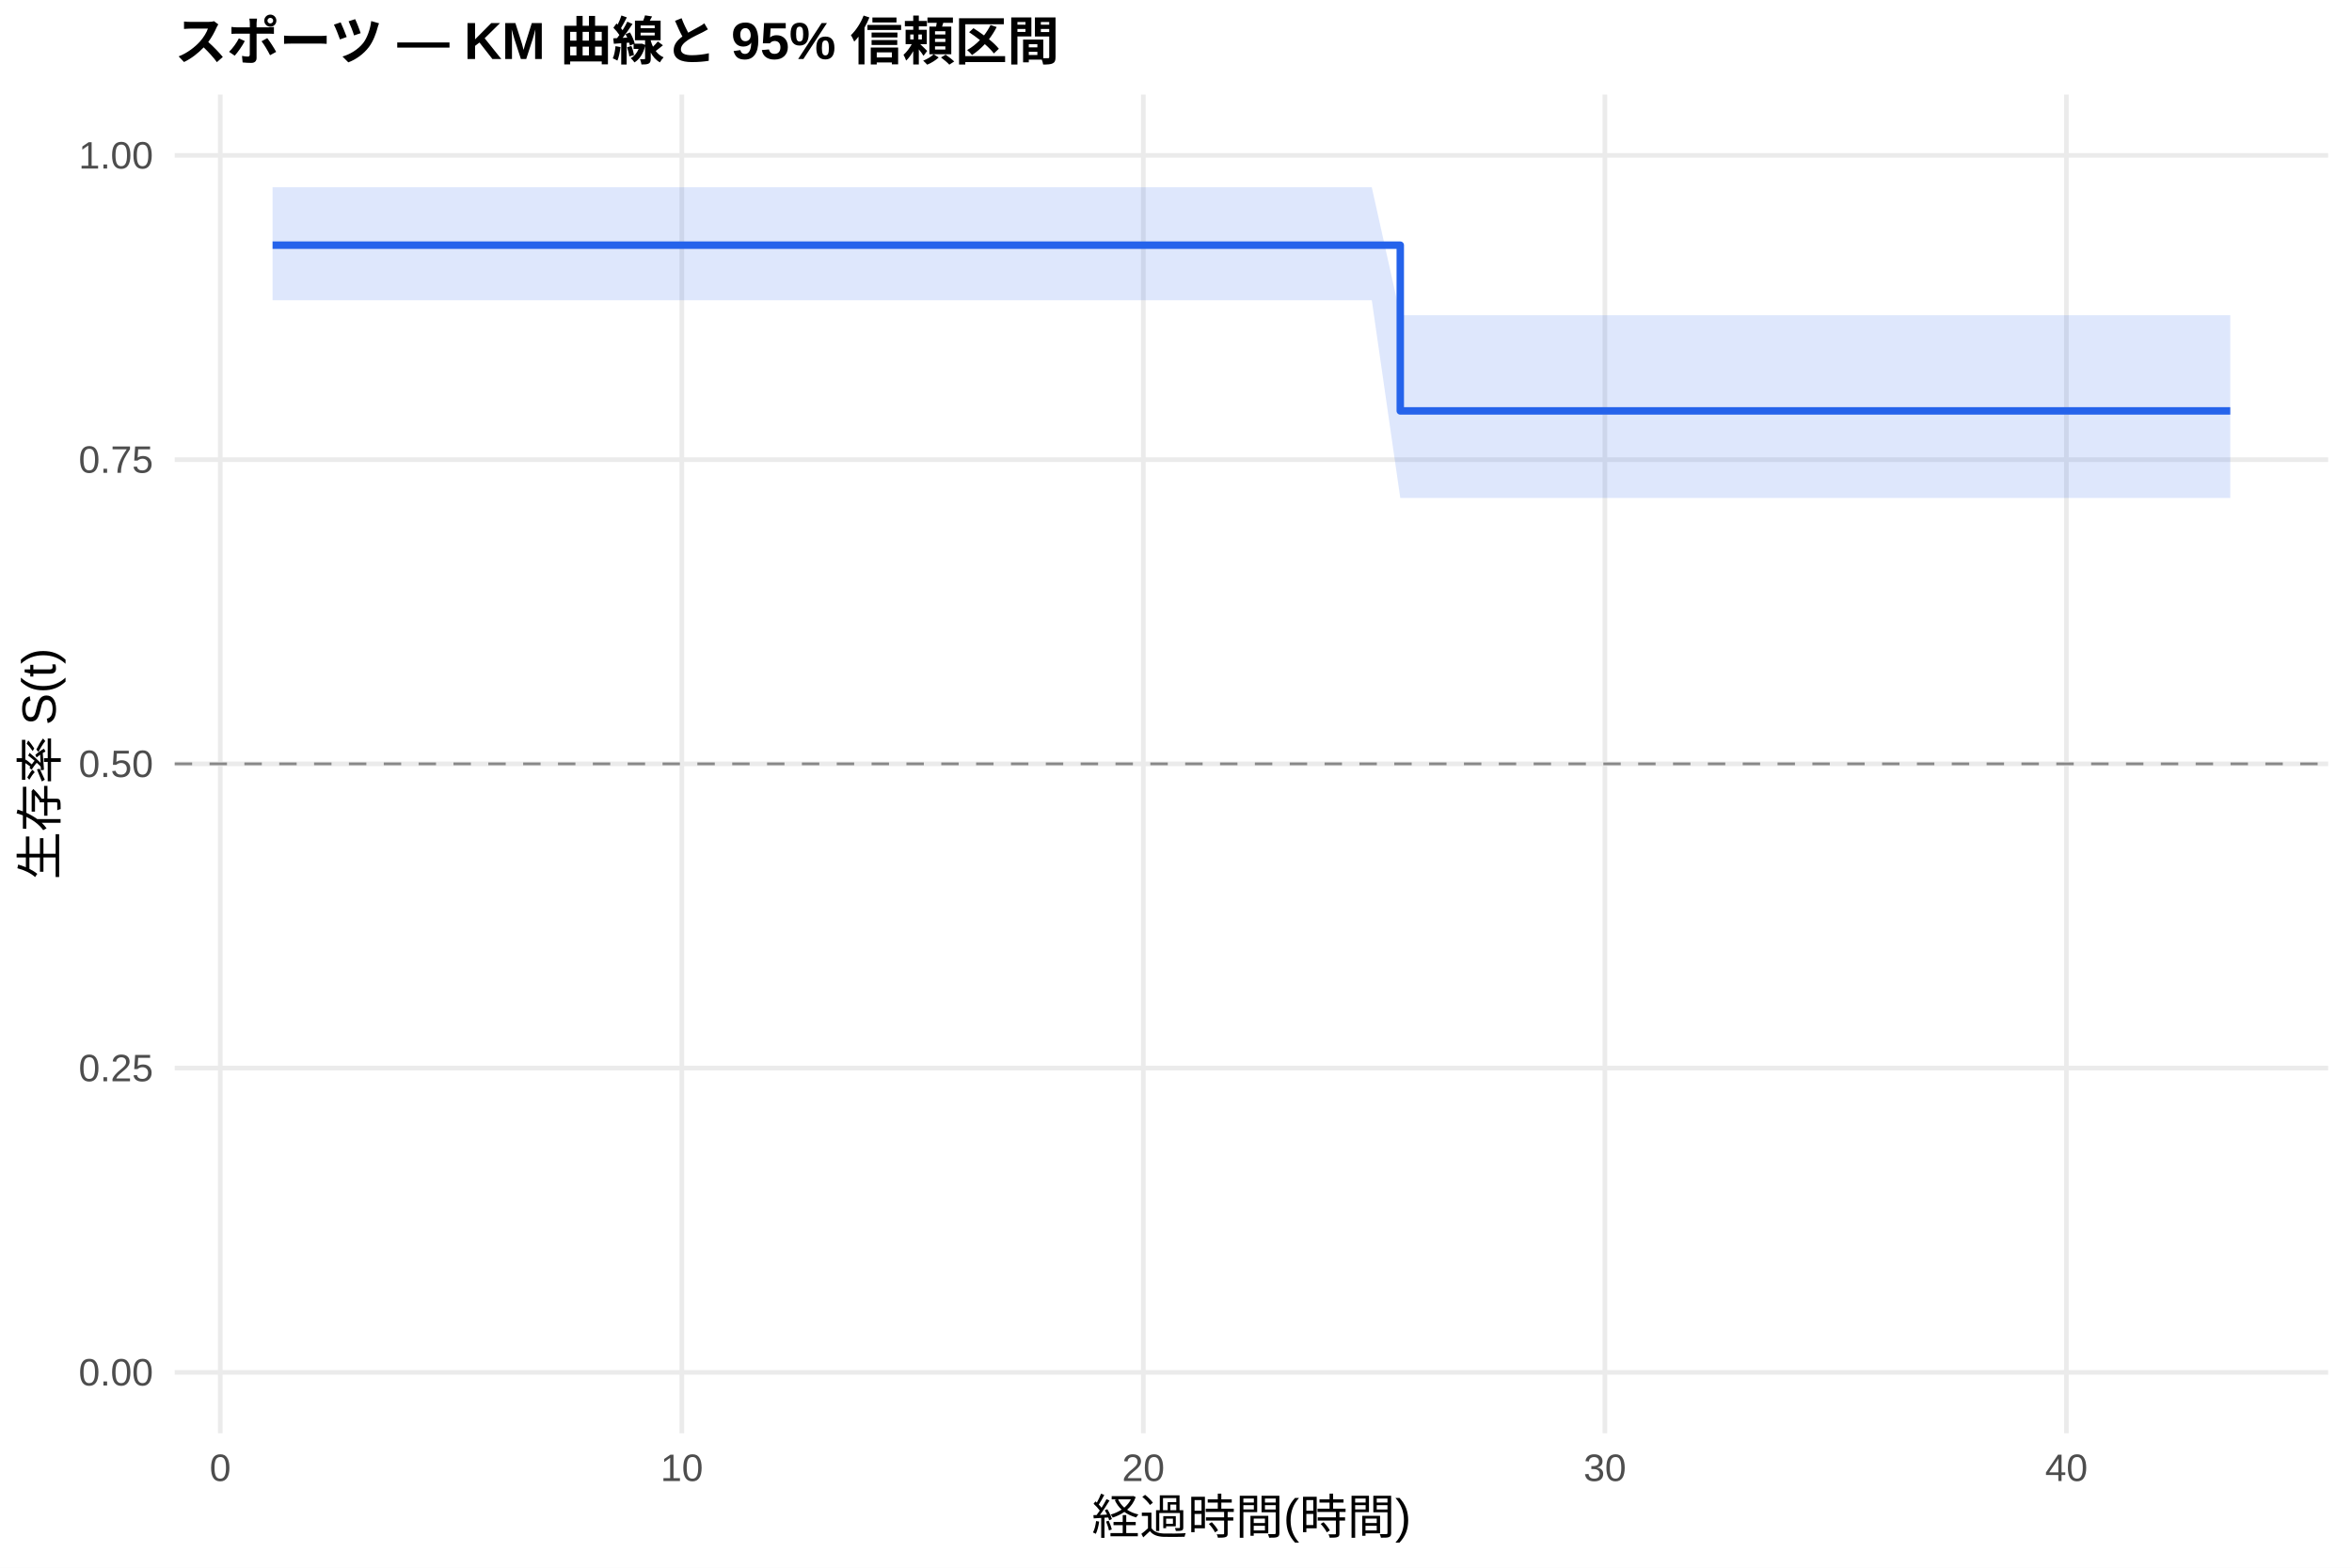
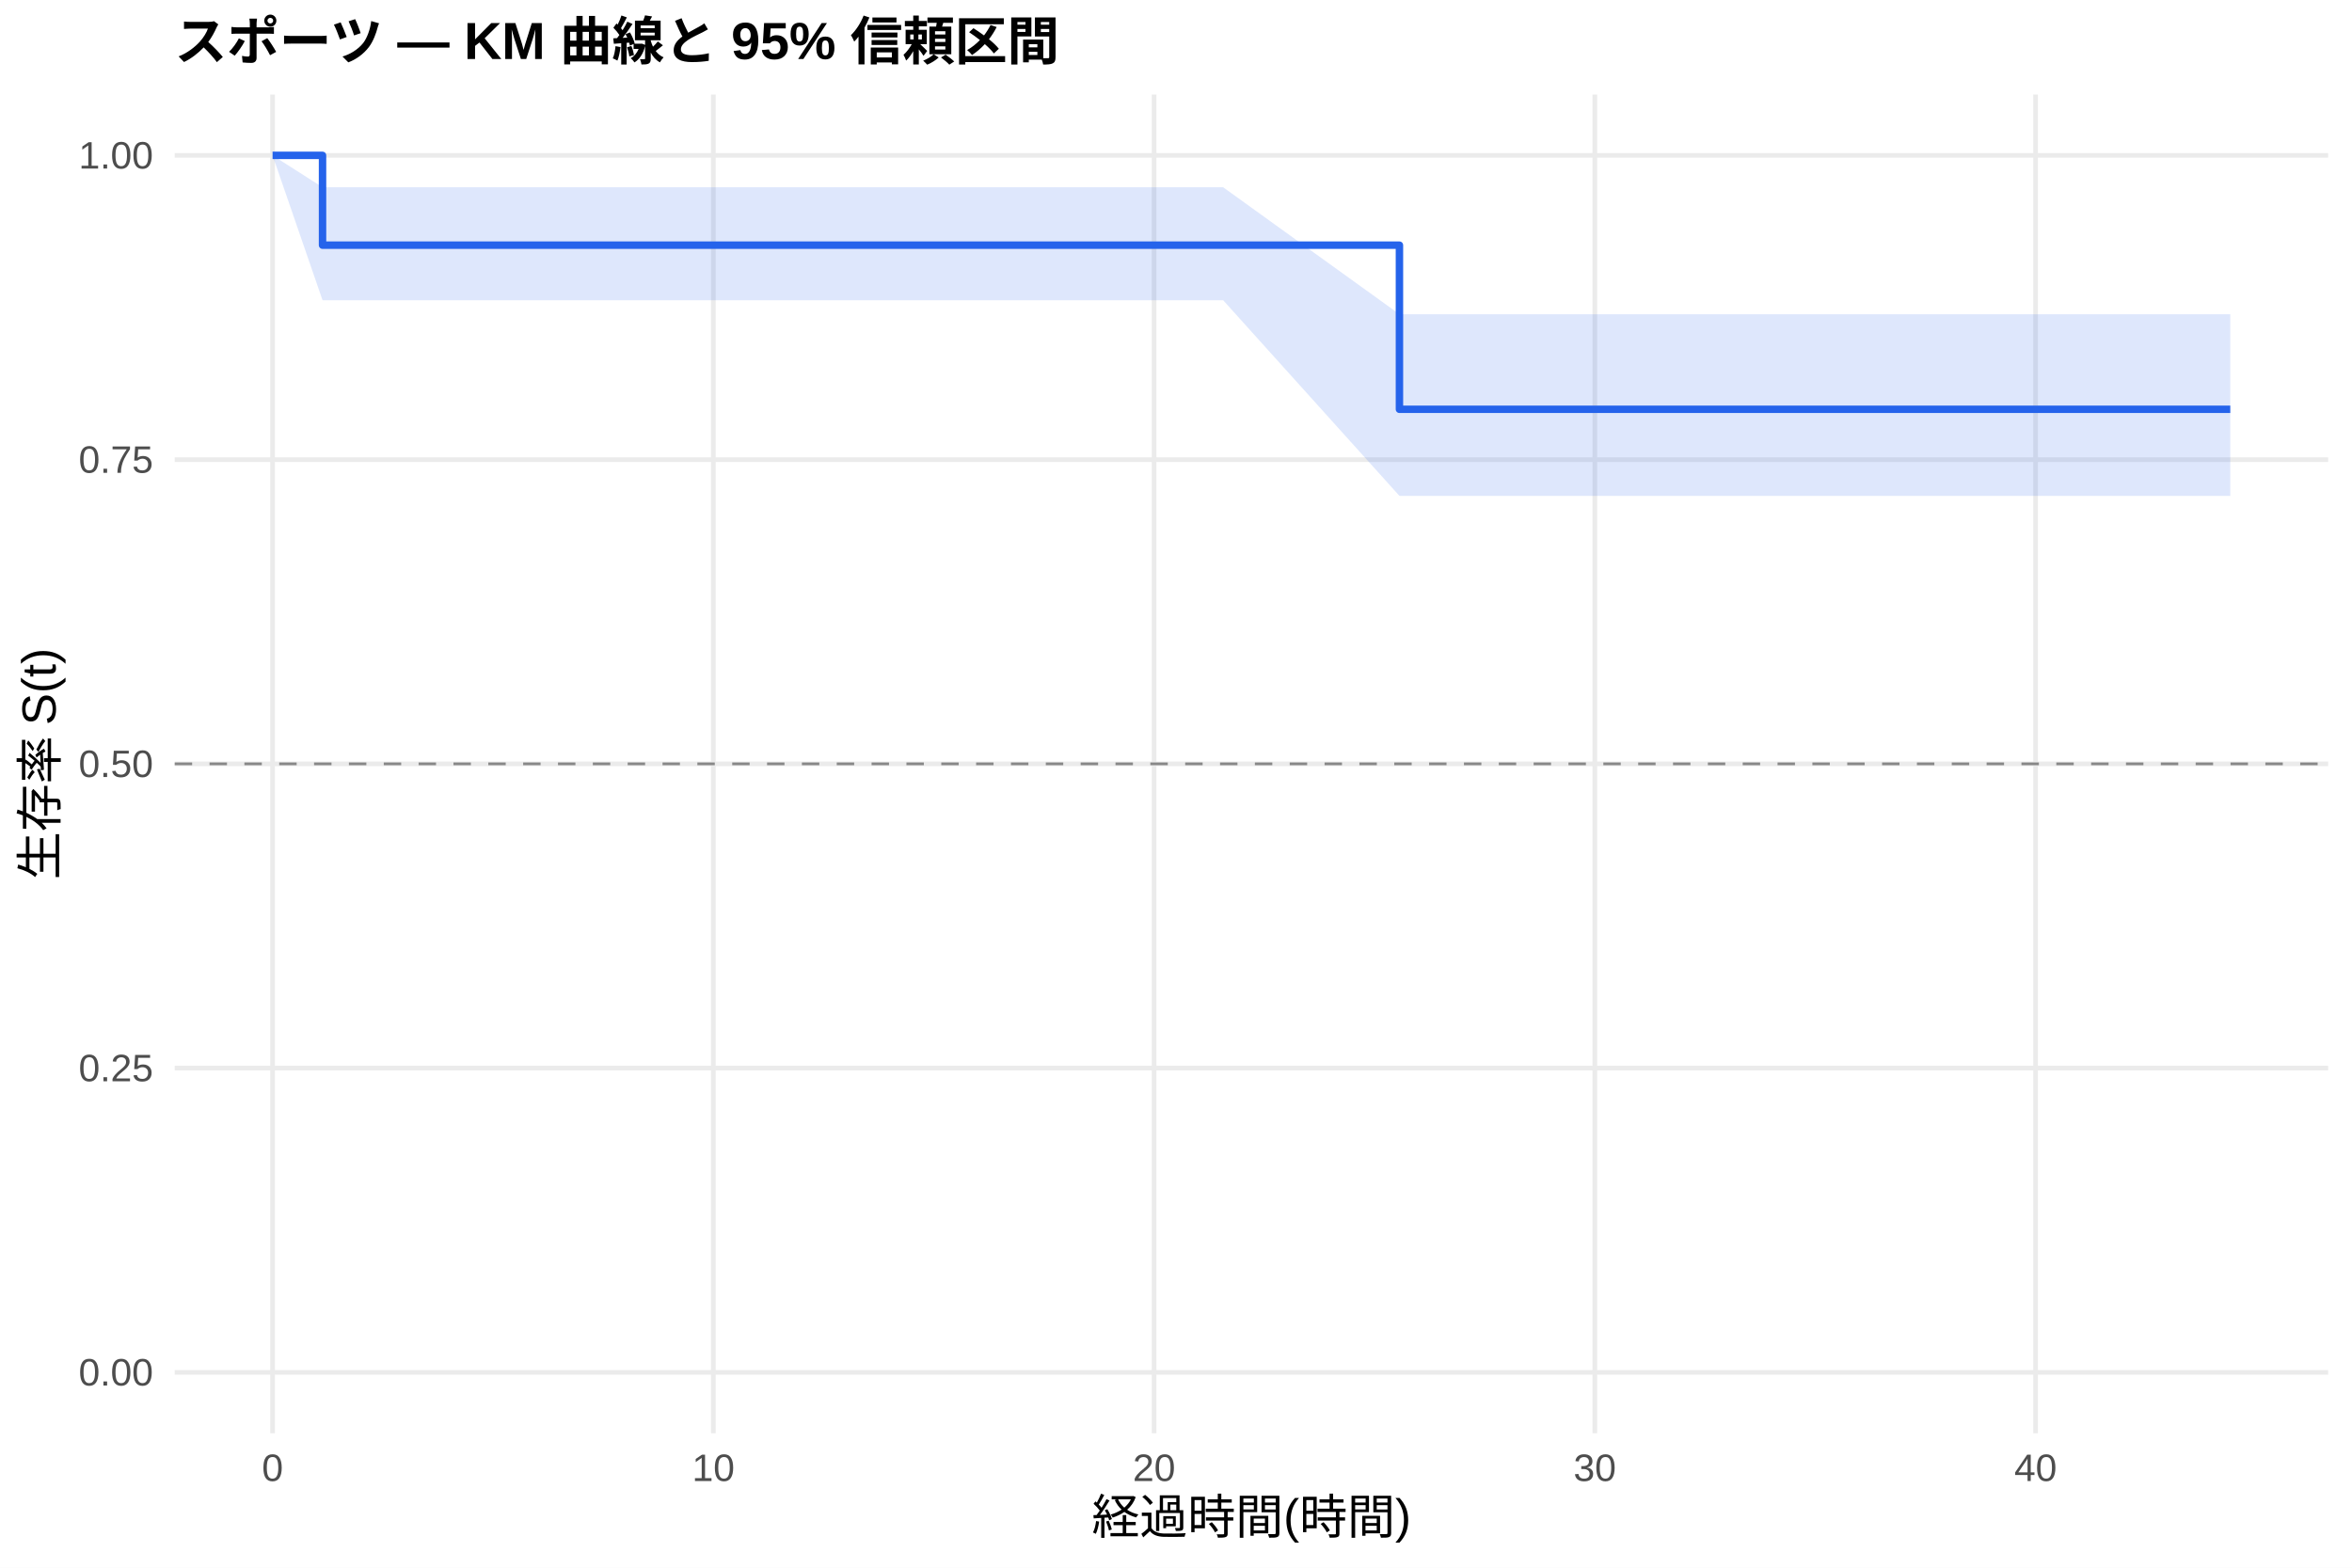
<svg xmlns="http://www.w3.org/2000/svg" width="540.00pt" height="360.00pt" viewBox="0 0 540.00 360.00">
  <g class="svglite">
    <defs>
      <style type="text/css">
    .svglite line, .svglite polyline, .svglite polygon, .svglite path, .svglite rect, .svglite circle {
      fill: none;
      stroke: #000000;
      stroke-linecap: round;
      stroke-linejoin: round;
      stroke-miterlimit: 10.00;
    }
    .svglite text {
      white-space: pre;
    }
    .svglite g.glyphgroup path {
      fill: inherit;
      stroke: none;
    }
  </style>
    </defs>
    <rect width="100%" height="100%" style="stroke: none; fill: #FFFFFF;" />
    <defs>
      <clipPath id="cpMC4wMHw1NDAuMDB8MC4wMHwzNjAuMDA=">
        <rect x="0.00" y="0.00" width="540.00" height="360.00" />
      </clipPath>
    </defs>
    <g clip-path="url(#cpMC4wMHw1NDAuMDB8MC4wMHwzNjAuMDA=)">
      <rect x="0" y="0.00" width="540.00" height="360.00" style="stroke-width: 1.07; stroke: none; fill: #FFFFFF;" />
    </g>
    <defs>
      <clipPath id="cpNDAuMTF8NTM0LjUyfDIxLjcxfDMyOS4xMg==">
        <rect x="40.11" y="21.71" width="494.41" height="307.41" />
      </clipPath>
    </defs>
    <g clip-path="url(#cpNDAuMTF8NTM0LjUyfDIxLjcxfDMyOS4xMg==)">
      <polyline points="40.11,315.14 534.52,315.14 " style="stroke-width: 1.07; stroke: #EBEBEB; stroke-linecap: butt;" />
      <polyline points="40.11,245.28 534.52,245.28 " style="stroke-width: 1.07; stroke: #EBEBEB; stroke-linecap: butt;" />
      <polyline points="40.11,175.41 534.52,175.41 " style="stroke-width: 1.07; stroke: #EBEBEB; stroke-linecap: butt;" />
      <polyline points="40.11,105.55 534.52,105.55 " style="stroke-width: 1.07; stroke: #EBEBEB; stroke-linecap: butt;" />
      <polyline points="40.11,35.68 534.52,35.68 " style="stroke-width: 1.07; stroke: #EBEBEB; stroke-linecap: butt;" />
-       <polyline points="50.57,329.12 50.57,21.71 " style="stroke-width: 1.07; stroke: #EBEBEB; stroke-linecap: butt;" />
-       <polyline points="156.54,329.12 156.54,21.71 " style="stroke-width: 1.07; stroke: #EBEBEB; stroke-linecap: butt;" />
-       <polyline points="262.50,329.12 262.50,21.71 " style="stroke-width: 1.07; stroke: #EBEBEB; stroke-linecap: butt;" />
-       <polyline points="368.47,329.12 368.47,21.71 " style="stroke-width: 1.07; stroke: #EBEBEB; stroke-linecap: butt;" />
-       <polyline points="474.43,329.12 474.43,21.71 " style="stroke-width: 1.07; stroke: #EBEBEB; stroke-linecap: butt;" />
-       <polygon points="62.58,43.00 79.89,43.00 93.84,43.00 120.51,43.00 260.91,43.00 269.92,43.00 314.95,43.00 321.49,72.39 348.69,72.39 358.05,72.39 375.88,72.39 389.84,72.39 423.74,72.39 485.38,72.39 512.05,72.39 512.05,114.35 485.38,114.35 423.74,114.35 389.84,114.35 375.88,114.35 358.05,114.35 348.69,114.35 321.49,114.35 314.95,68.94 269.92,68.94 260.91,68.94 120.51,68.94 93.84,68.94 79.89,68.94 62.58,68.94 " style="stroke-width: 0.00; stroke: none; stroke-linecap: butt; fill: #2563EB; fill-opacity: 0.15;" />
-       <polyline points="62.58,43.00 79.89,43.00 93.84,43.00 120.51,43.00 260.91,43.00 269.92,43.00 314.95,43.00 321.49,72.39 348.69,72.39 358.05,72.39 375.88,72.39 389.84,72.39 423.74,72.39 485.38,72.39 512.05,72.39 " style="stroke-width: 1.07; stroke: none; stroke-linecap: butt;" />
-       <polyline points="512.05,114.35 485.38,114.35 423.74,114.35 389.84,114.35 375.88,114.35 358.05,114.35 348.69,114.35 321.49,114.35 314.95,68.94 269.92,68.94 260.91,68.94 120.51,68.94 93.84,68.94 79.89,68.94 62.58,68.94 " style="stroke-width: 1.07; stroke: none; stroke-linecap: butt;" />
-       <polyline points="62.58,56.30 79.89,56.30 79.89,56.30 93.84,56.30 93.84,56.30 120.51,56.30 120.51,56.30 260.91,56.30 260.91,56.30 269.92,56.30 269.92,56.30 314.95,56.30 314.95,56.30 321.49,56.30 321.49,94.36 348.69,94.36 348.69,94.36 358.05,94.36 358.05,94.36 375.88,94.36 375.88,94.36 389.84,94.36 389.84,94.36 423.74,94.36 423.74,94.36 485.38,94.36 485.38,94.36 512.05,94.36 512.05,94.36 " style="stroke-width: 1.71; stroke: #2563EB; stroke-linecap: butt;" />
+       <polyline points="62.58,329.12 62.58,21.71 " style="stroke-width: 1.07; stroke: #EBEBEB; stroke-linecap: butt;" />
+       <polyline points="163.78,329.12 163.78,21.71 " style="stroke-width: 1.07; stroke: #EBEBEB; stroke-linecap: butt;" />
+       <polyline points="264.97,329.12 264.97,21.71 " style="stroke-width: 1.07; stroke: #EBEBEB; stroke-linecap: butt;" />
+       <polyline points="366.16,329.12 366.16,21.71 " style="stroke-width: 1.07; stroke: #EBEBEB; stroke-linecap: butt;" />
+       <polyline points="467.35,329.12 467.35,21.71 " style="stroke-width: 1.07; stroke: #EBEBEB; stroke-linecap: butt;" />
+       <polygon points="62.58,35.68 74.05,43.00 99.35,43.00 112.67,43.00 138.14,43.00 272.22,43.00 280.82,43.00 321.30,72.16 323.83,72.16 356.04,72.16 364.98,72.16 382.01,72.16 395.34,72.16 427.72,72.16 486.58,72.16 512.05,72.16 512.05,113.87 486.58,113.87 427.72,113.87 395.34,113.87 382.01,113.87 364.98,113.87 356.04,113.87 323.83,113.87 321.30,113.87 280.82,68.94 272.22,68.94 138.14,68.94 112.67,68.94 99.35,68.94 74.05,68.94 62.58,35.68 " style="stroke-width: 0.00; stroke: none; stroke-linecap: butt; fill: #2563EB; fill-opacity: 0.15;" />
+       <polyline points="62.58,35.68 74.05,43.00 99.35,43.00 112.67,43.00 138.14,43.00 272.22,43.00 280.82,43.00 321.30,72.16 323.83,72.16 356.04,72.16 364.98,72.16 382.01,72.16 395.34,72.16 427.72,72.16 486.58,72.16 512.05,72.16 " style="stroke-width: 1.07; stroke: none; stroke-linecap: butt;" />
+       <polyline points="512.05,113.87 486.58,113.87 427.72,113.87 395.34,113.87 382.01,113.87 364.98,113.87 356.04,113.87 323.83,113.87 321.30,113.87 280.82,68.94 272.22,68.94 138.14,68.94 112.67,68.94 99.35,68.94 74.05,68.94 62.58,35.68 " style="stroke-width: 1.07; stroke: none; stroke-linecap: butt;" />
+       <polyline points="62.58,35.68 74.05,35.68 74.05,56.30 99.35,56.30 99.35,56.30 112.67,56.30 112.67,56.30 138.14,56.30 138.14,56.30 272.22,56.30 272.22,56.30 280.82,56.30 280.82,56.30 321.30,56.30 321.30,93.99 323.83,93.99 323.83,93.99 356.04,93.99 356.04,93.99 364.98,93.99 364.98,93.99 382.01,93.99 382.01,93.99 395.34,93.99 395.34,93.99 427.72,93.99 427.72,93.99 486.58,93.99 486.58,93.99 512.05,93.99 512.05,93.99 " style="stroke-width: 1.71; stroke: #2563EB; stroke-linecap: butt;" />
      <line x1="40.11" y1="175.41" x2="534.52" y2="175.41" style="stroke-width: 0.64; stroke: #888888; stroke-dasharray: 4.00,4.00; stroke-linecap: butt;" />
    </g>
    <g clip-path="url(#cpMC4wMHw1NDAuMDB8MC4wMHwzNjAuMDA=)">
      <text x="35.18" y="318.17" text-anchor="end" style="font-size: 8.80px;fill: #4D4D4D; font-family: &quot;Liberation Sans&quot;;" textLength="17.11px" lengthAdjust="spacingAndGlyphs">0.00</text>
      <text x="35.18" y="248.30" text-anchor="end" style="font-size: 8.80px;fill: #4D4D4D; font-family: &quot;Liberation Sans&quot;;" textLength="17.11px" lengthAdjust="spacingAndGlyphs">0.25</text>
      <text x="35.18" y="178.44" text-anchor="end" style="font-size: 8.80px;fill: #4D4D4D; font-family: &quot;Liberation Sans&quot;;" textLength="17.11px" lengthAdjust="spacingAndGlyphs">0.50</text>
      <text x="35.18" y="108.57" text-anchor="end" style="font-size: 8.80px;fill: #4D4D4D; font-family: &quot;Liberation Sans&quot;;" textLength="17.11px" lengthAdjust="spacingAndGlyphs">0.75</text>
      <text x="35.18" y="38.71" text-anchor="end" style="font-size: 8.80px;fill: #4D4D4D; font-family: &quot;Liberation Sans&quot;;" textLength="17.11px" lengthAdjust="spacingAndGlyphs">1.00</text>
-       <text x="50.57" y="340.10" text-anchor="middle" style="font-size: 8.80px;fill: #4D4D4D; font-family: &quot;Liberation Sans&quot;;" textLength="4.89px" lengthAdjust="spacingAndGlyphs">0</text>
-       <text x="156.54" y="340.10" text-anchor="middle" style="font-size: 8.80px;fill: #4D4D4D; font-family: &quot;Liberation Sans&quot;;" textLength="9.78px" lengthAdjust="spacingAndGlyphs">10</text>
-       <text x="262.50" y="340.10" text-anchor="middle" style="font-size: 8.80px;fill: #4D4D4D; font-family: &quot;Liberation Sans&quot;;" textLength="9.78px" lengthAdjust="spacingAndGlyphs">20</text>
-       <text x="368.47" y="340.10" text-anchor="middle" style="font-size: 8.80px;fill: #4D4D4D; font-family: &quot;Liberation Sans&quot;;" textLength="9.78px" lengthAdjust="spacingAndGlyphs">30</text>
-       <text x="474.43" y="340.10" text-anchor="middle" style="font-size: 8.80px;fill: #4D4D4D; font-family: &quot;Liberation Sans&quot;;" textLength="9.78px" lengthAdjust="spacingAndGlyphs">40</text>
+       <text x="62.58" y="340.10" text-anchor="middle" style="font-size: 8.80px;fill: #4D4D4D; font-family: &quot;Liberation Sans&quot;;" textLength="4.89px" lengthAdjust="spacingAndGlyphs">0</text>
+       <text x="163.78" y="340.10" text-anchor="middle" style="font-size: 8.80px;fill: #4D4D4D; font-family: &quot;Liberation Sans&quot;;" textLength="9.78px" lengthAdjust="spacingAndGlyphs">10</text>
+       <text x="264.97" y="340.10" text-anchor="middle" style="font-size: 8.80px;fill: #4D4D4D; font-family: &quot;Liberation Sans&quot;;" textLength="9.78px" lengthAdjust="spacingAndGlyphs">20</text>
+       <text x="366.16" y="340.10" text-anchor="middle" style="font-size: 8.80px;fill: #4D4D4D; font-family: &quot;Liberation Sans&quot;;" textLength="9.78px" lengthAdjust="spacingAndGlyphs">30</text>
+       <text x="467.35" y="340.10" text-anchor="middle" style="font-size: 8.80px;fill: #4D4D4D; font-family: &quot;Liberation Sans&quot;;" textLength="9.78px" lengthAdjust="spacingAndGlyphs">40</text>
      <text x="287.32" y="352.24" text-anchor="middle" style="font-size: 11.00px; font-family: &quot;Liberation Sans&quot;;" textLength="73.31px" lengthAdjust="spacingAndGlyphs">経過時間(時間)</text>
      <text transform="translate(13.05,175.41) rotate(-90)" text-anchor="middle" style="font-size: 11.00px; font-family: &quot;Liberation Sans&quot;;" textLength="53.78px" lengthAdjust="spacingAndGlyphs">生存率 S(t)</text>
      <text x="40.11" y="13.74" style="font-size: 12.00px; font-weight: bold; font-family: &quot;Liberation Sans&quot;;" textLength="203.33px" lengthAdjust="spacingAndGlyphs">スポーツ — KM 曲線と 95% 信頼区間</text>
    </g>
  </g>
</svg>
